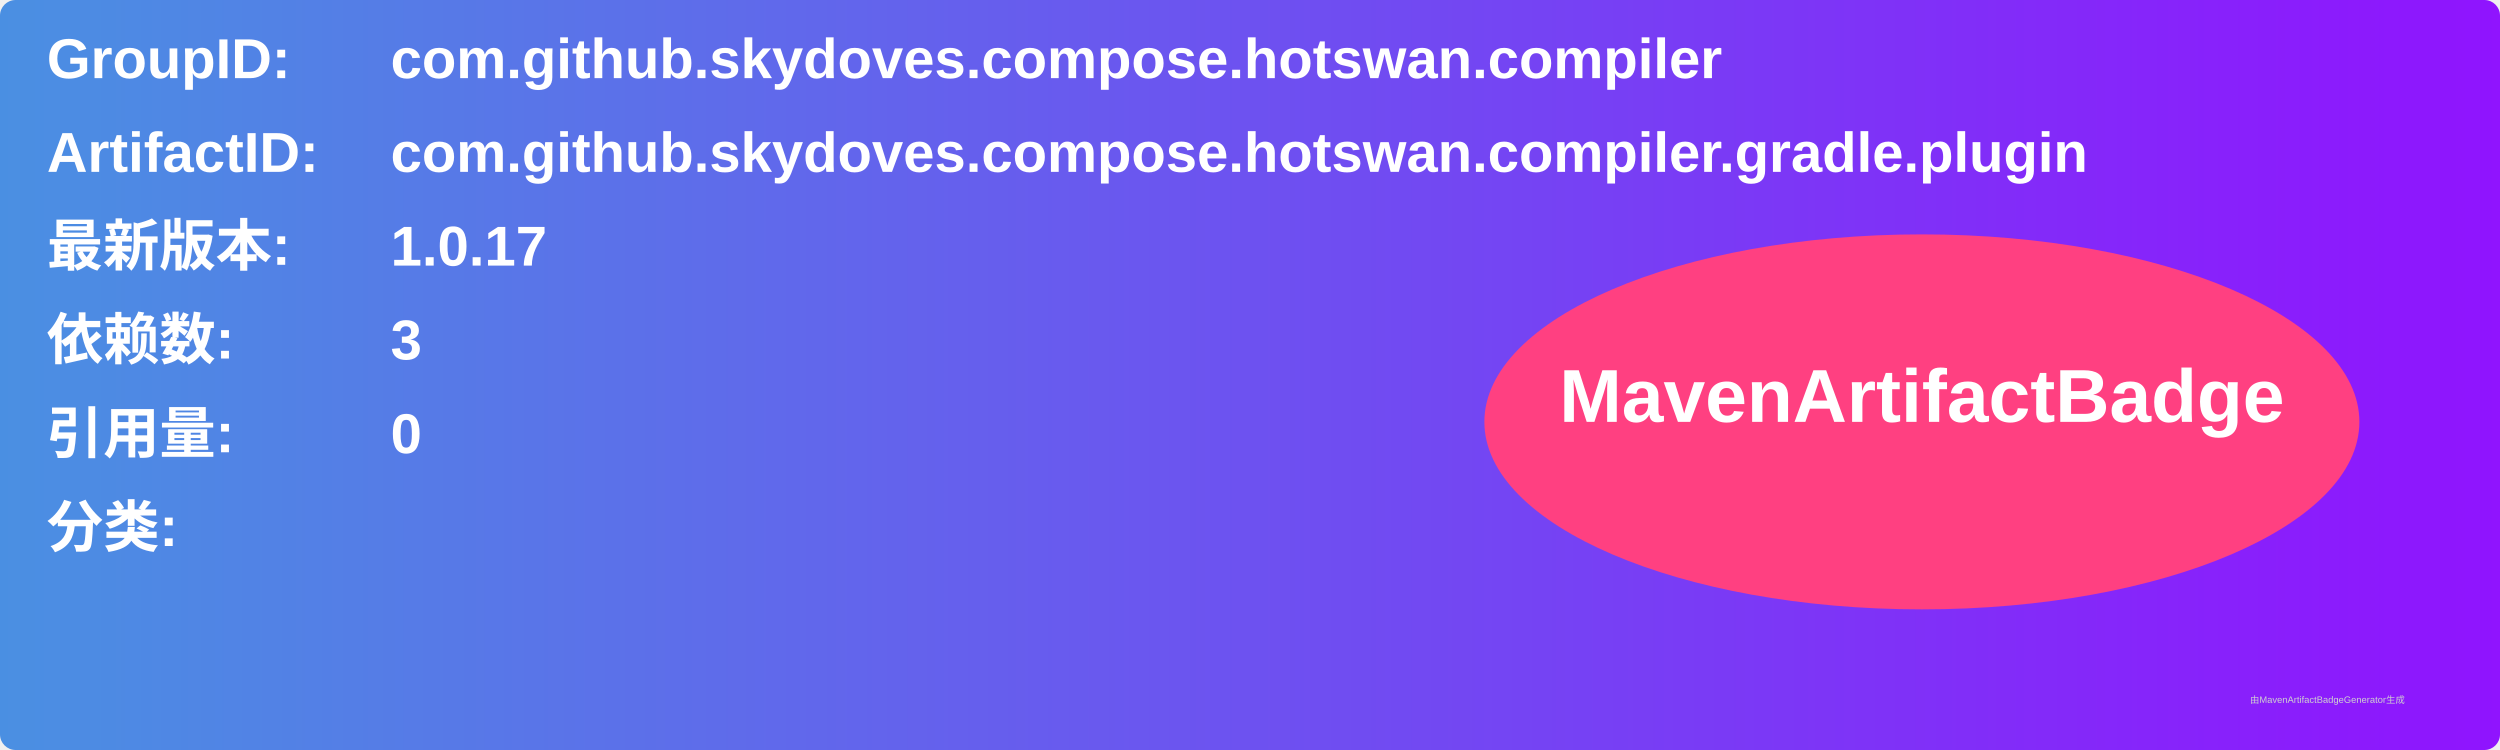
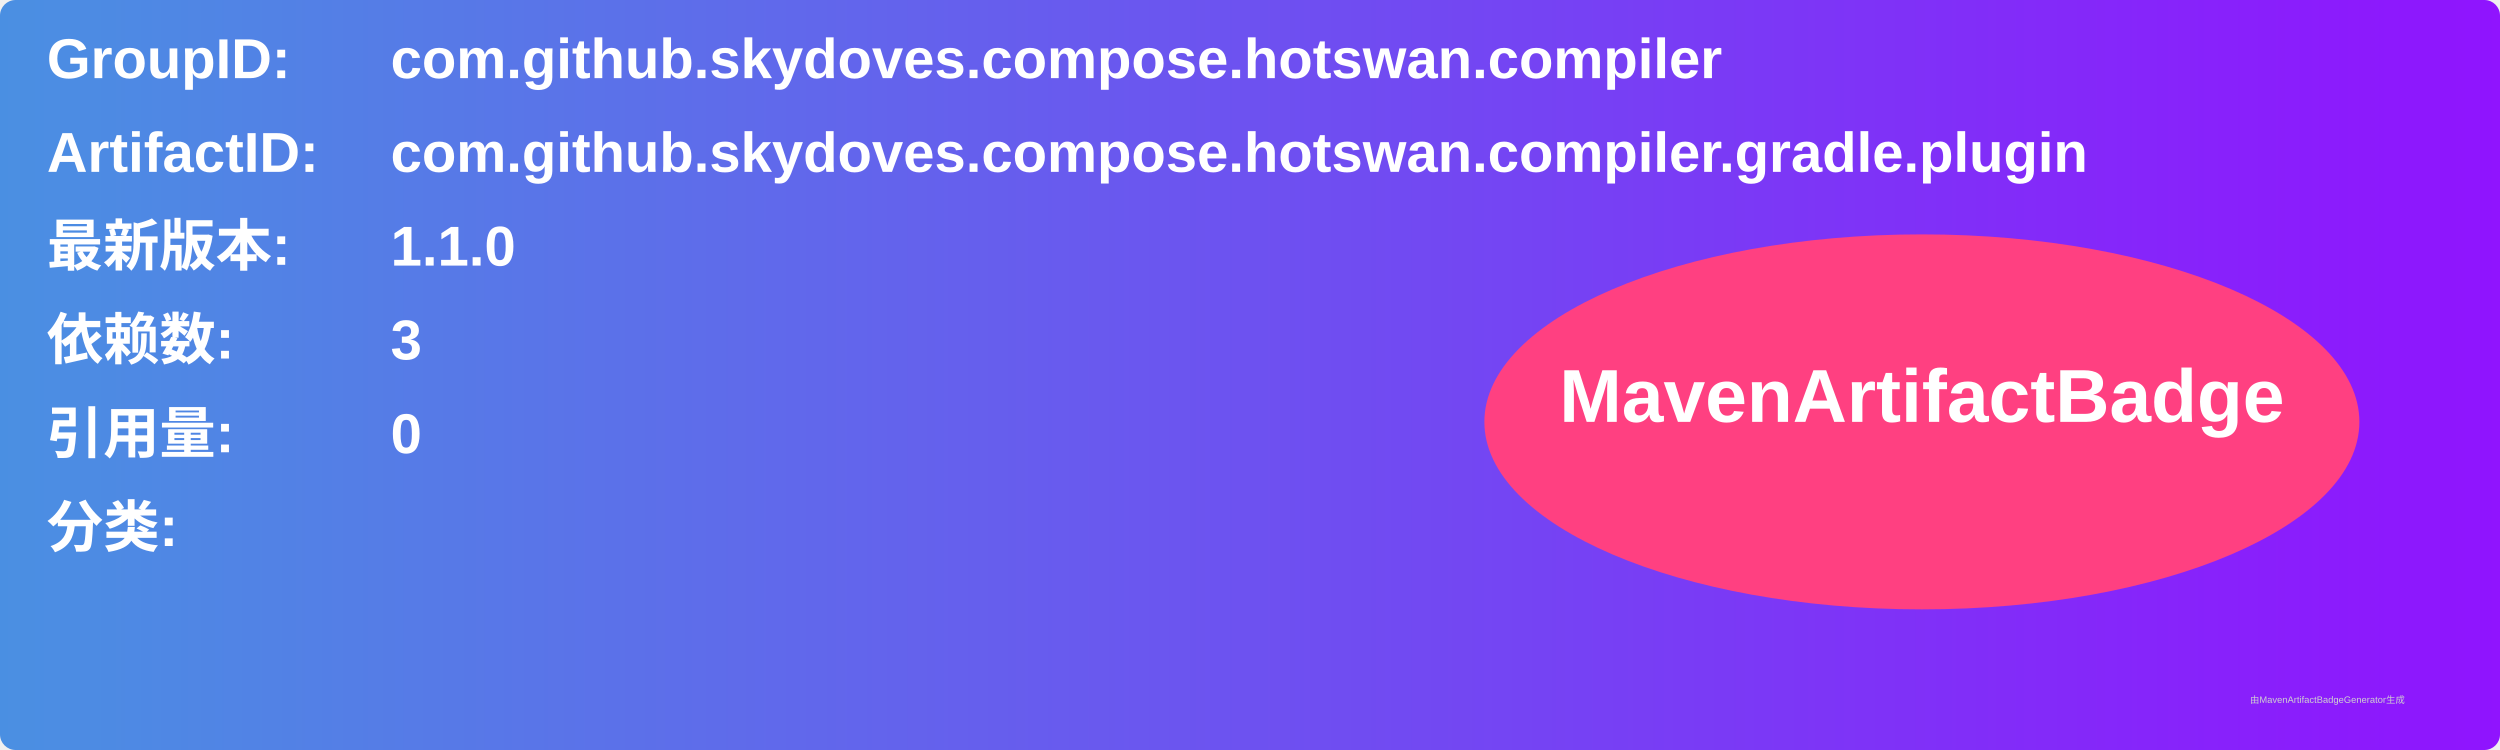
<svg xmlns="http://www.w3.org/2000/svg" width="800" height="240" viewBox="0 0 800 240">
  <linearGradient id="grad" x1="0%" y1="0%" x2="100%" y2="0%">
    <stop offset="0%" stop-color="#4a90e2" />
    <stop offset="100%" stop-color="#9013fe" />
  </linearGradient>
  <rect width="100%" height="100%" rx="5" ry="5" fill="url(#grad)" />
  <g transform="translate(15, 15)">
    <text x="0" y="10" font-family="Arial" font-size="18" fill="white" font-weight="bold" width="260">GroupID:</text>
    <text x="110" y="10" font-family="Arial" font-size="18" fill="white" font-weight="bold" width="460">com.github.skydoves.compose.hotswan.compiler</text>
    <text x="0" y="40" font-family="Arial" font-size="18" fill="white" font-weight="bold" width="260">ArtifactID:</text>
    <text x="110" y="40" font-family="Arial" font-size="18" fill="white" font-weight="bold" width="460">com.github.skydoves.compose.hotswan.compiler.gradle.plugin</text>
    <text x="0" y="70" font-family="Arial" font-size="18" fill="white" font-weight="bold">最新版本:</text>
    <text x="110" y="70" font-family="Arial" font-size="18" fill="white" font-weight="bold">
-       <tspan font-weight="bold">1.0.17</tspan>
+       <tspan font-weight="bold">1.1.0</tspan>
    </text>
    <text x="0" y="100" font-family="Arial" font-size="18" fill="white" font-weight="bold">依赖数: </text>
    <text x="110" y="100" font-family="Arial" font-size="18" fill="white">
      <tspan font-weight="bold">3</tspan>
    </text>
    <text x="0" y="130" font-family="Arial" font-size="18" fill="white" font-weight="bold">引用量: </text>
    <text x="110" y="130" font-family="Arial" font-size="18" fill="white">
      <tspan font-weight="bold">0</tspan>
    </text>
    <text x="0" y="160" font-family="Arial" font-size="18" fill="white" font-weight="bold">分类:</text>
    <text x="10" y="190" font-family="Arial" font-size="10" fill="white">
      <tspan font-weight="bold" />
    </text>
    <ellipse cx="600" cy="120" rx="140" ry="60" fill="#ff4081" />
    <text x="600" y="120" text-anchor="middle" font-family="Arial" font-size="24" fill="white" font-weight="bold">MavenArtifactBadge</text>
  </g>
  <text x="720" y="225" font-family="Arial" font-size="3" fill="#d0d0d0">由MavenArtifactBadgeGenerator生成</text>
</svg>
